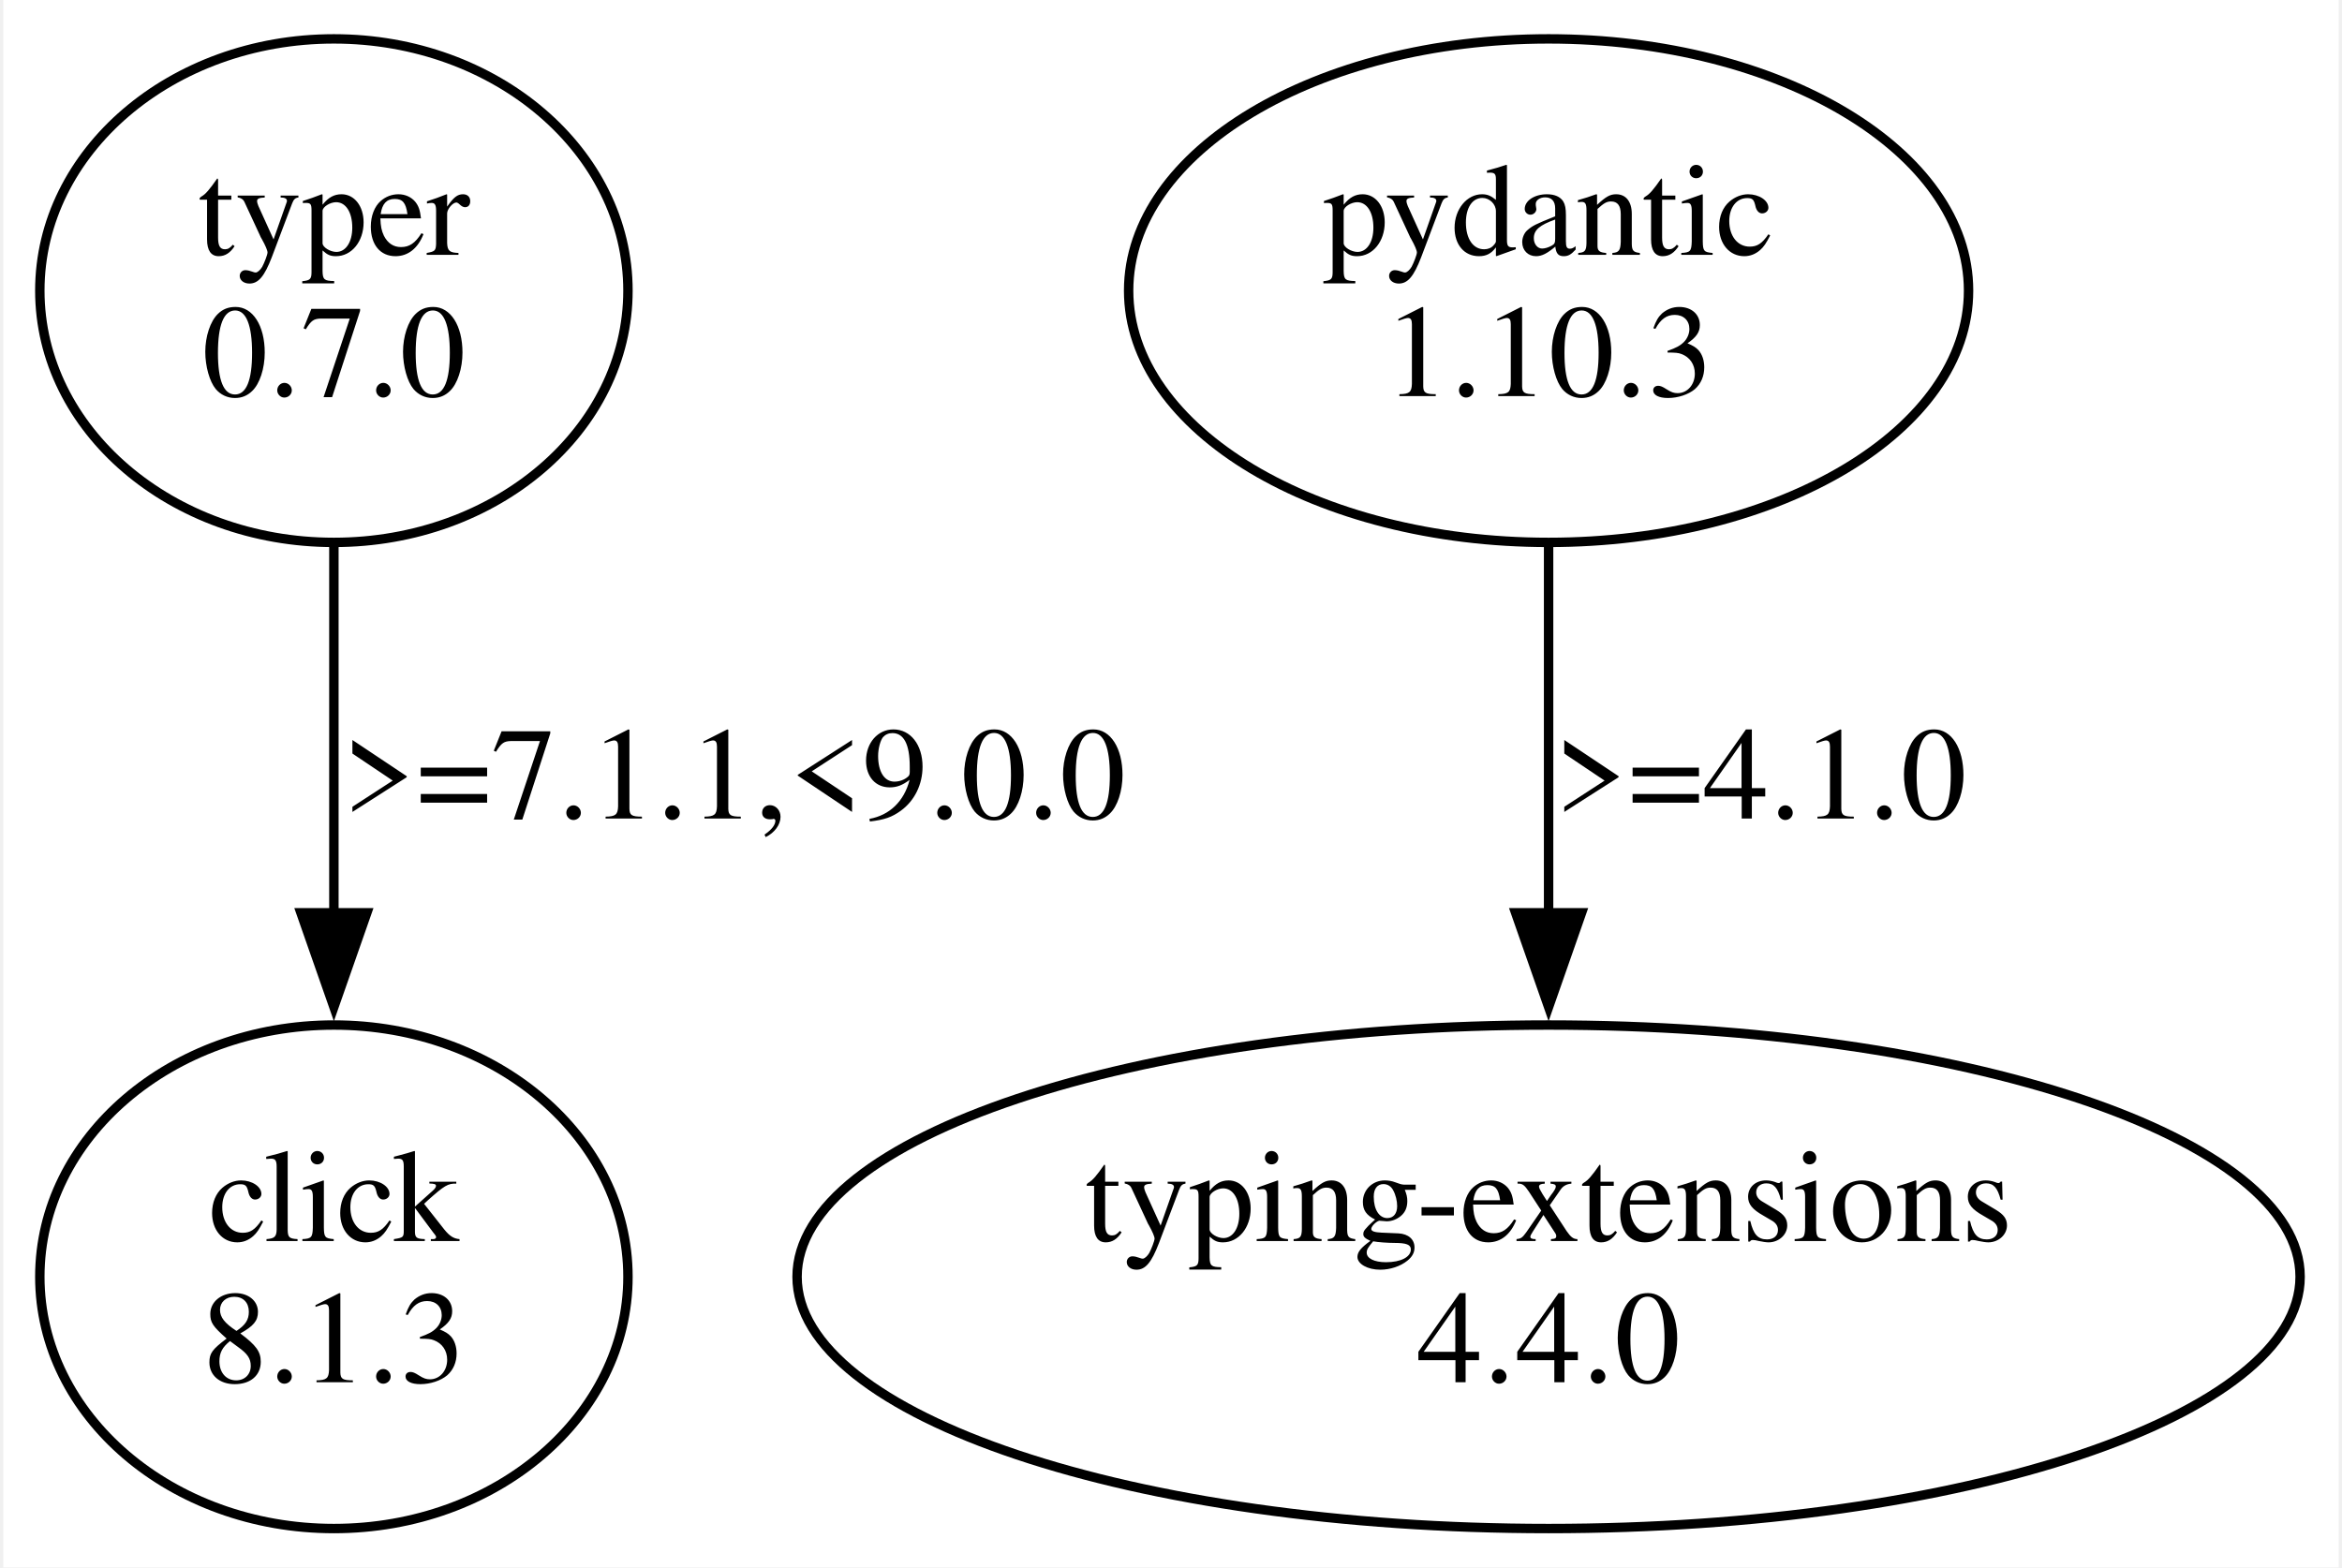
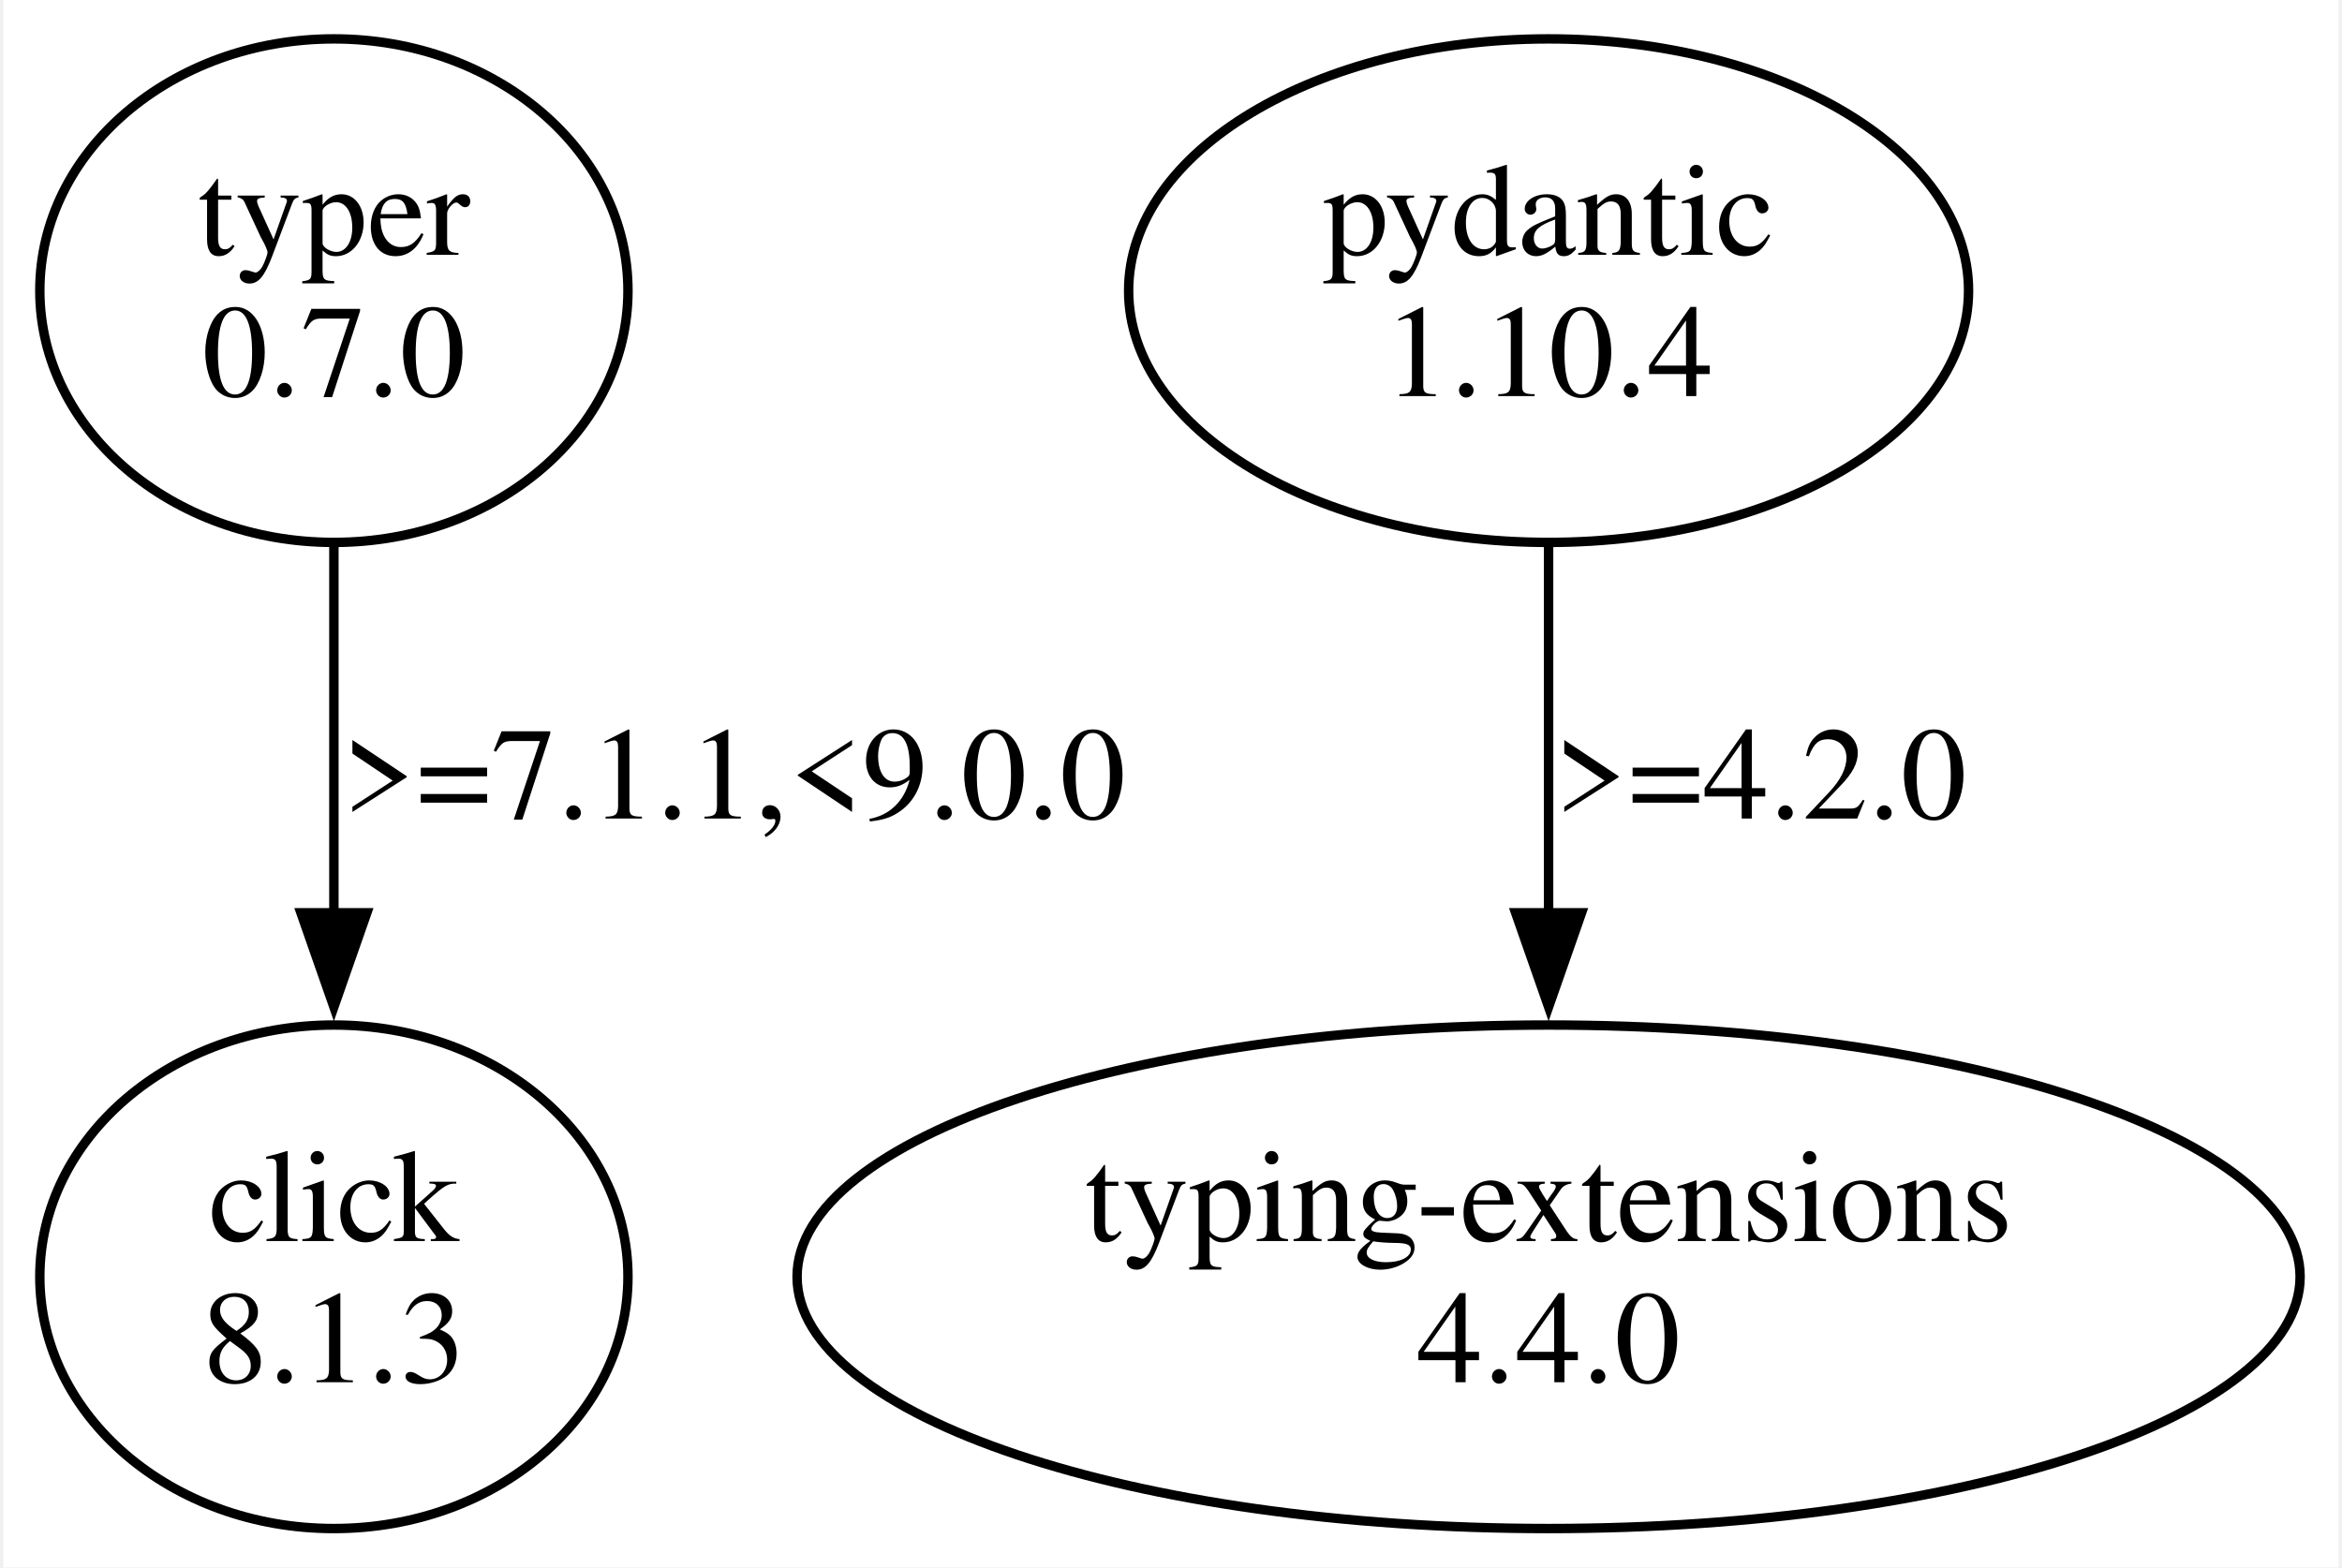
<svg xmlns="http://www.w3.org/2000/svg" width="248pt" height="166pt" viewBox="0.00 0.00 248.02 166.48">
  <g id="graph0" class="graph" transform="scale(1 1) rotate(0) translate(4 162.48)">
    <polygon fill="white" stroke="none" points="-4,4 -4,-162.48 244.02,-162.48 244.02,4 -4,4" />
    <g id="node1" class="node">
      <ellipse fill="none" stroke="black" cx="31.11" cy="-131.61" rx="31.23" ry="26.74" />
      <text text-anchor="middle" x="31.11" y="-135.41" font-family="Times,serif" font-size="14.00">typer</text>
      <text text-anchor="middle" x="31.11" y="-120.41" font-family="Times,serif" font-size="14.00">0.7.0</text>
    </g>
    <g id="node2" class="node">
      <ellipse fill="none" stroke="black" cx="31.11" cy="-26.87" rx="31.23" ry="26.74" />
      <text text-anchor="middle" x="31.11" y="-30.67" font-family="Times,serif" font-size="14.00">click</text>
      <text text-anchor="middle" x="31.11" y="-15.67" font-family="Times,serif" font-size="14.00">8.1.3</text>
    </g>
    <g id="edge1" class="edge">
      <path fill="none" stroke="black" d="M31.11,-104.42C31.11,-92.58 31.11,-78.38 31.11,-65.44" />
      <polygon fill="black" stroke="black" points="34.61,-65.53 31.11,-55.53 27.61,-65.53 34.61,-65.53" />
      <text text-anchor="middle" x="73.61" y="-75.54" font-family="Times,serif" font-size="14.00">&gt;=7.1.1,&lt;9.0.0</text>
    </g>
    <g id="node3" class="node">
      <ellipse fill="none" stroke="black" cx="160.11" cy="-131.61" rx="44.6" ry="26.74" />
      <text text-anchor="middle" x="160.11" y="-135.41" font-family="Times,serif" font-size="14.00">pydantic</text>
-       <text text-anchor="middle" x="160.11" y="-120.41" font-family="Times,serif" font-size="14.00">1.10.3</text>
+       <text text-anchor="middle" x="160.11" y="-120.41" font-family="Times,serif" font-size="14.00">1.10.4</text>
    </g>
    <g id="node4" class="node">
      <ellipse fill="none" stroke="black" cx="160.11" cy="-26.87" rx="79.81" ry="26.74" />
      <text text-anchor="middle" x="160.11" y="-30.67" font-family="Times,serif" font-size="14.00">typing-extensions</text>
      <text text-anchor="middle" x="160.11" y="-15.67" font-family="Times,serif" font-size="14.00">4.4.0</text>
    </g>
    <g id="edge2" class="edge">
      <path fill="none" stroke="black" d="M160.11,-104.42C160.11,-92.58 160.11,-78.38 160.11,-65.44" />
      <polygon fill="black" stroke="black" points="163.61,-65.53 160.11,-55.53 156.61,-65.53 163.61,-65.53" />
-       <text text-anchor="middle" x="182.61" y="-75.54" font-family="Times,serif" font-size="14.00">&gt;=4.1.0</text>
+       <text text-anchor="middle" x="182.61" y="-75.54" font-family="Times,serif" font-size="14.00">&gt;=4.2.0</text>
    </g>
  </g>
</svg>
